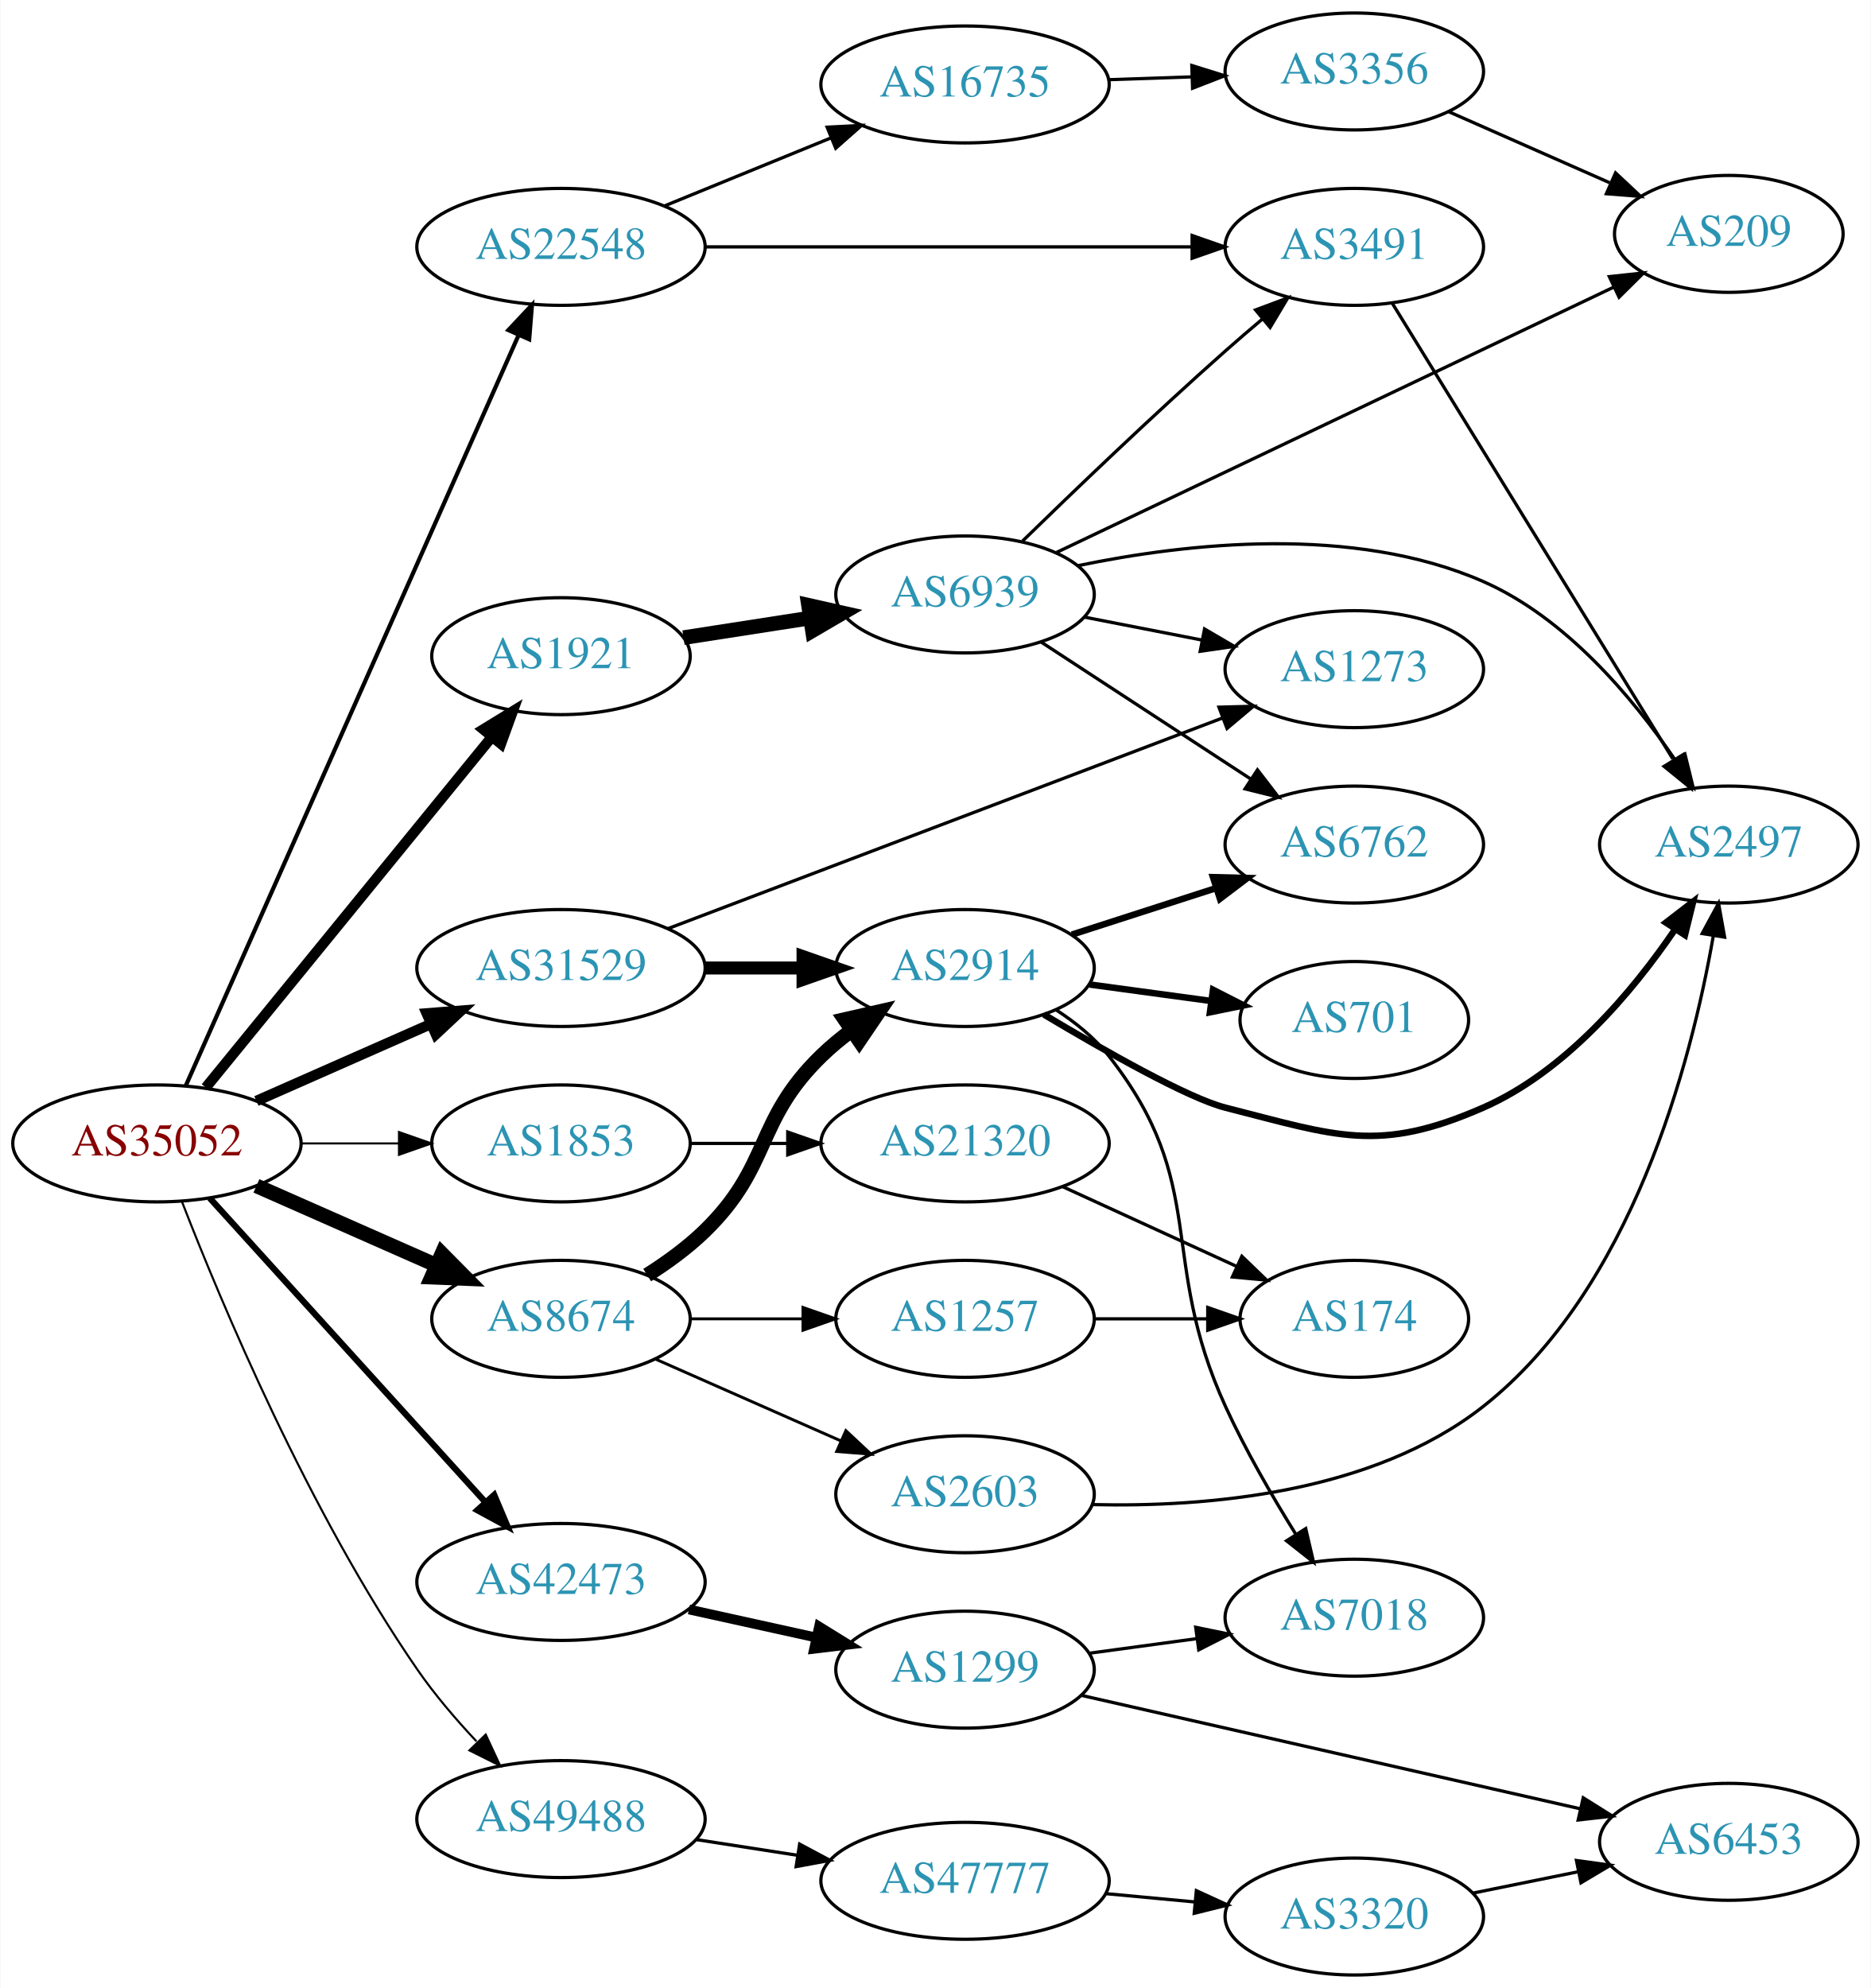
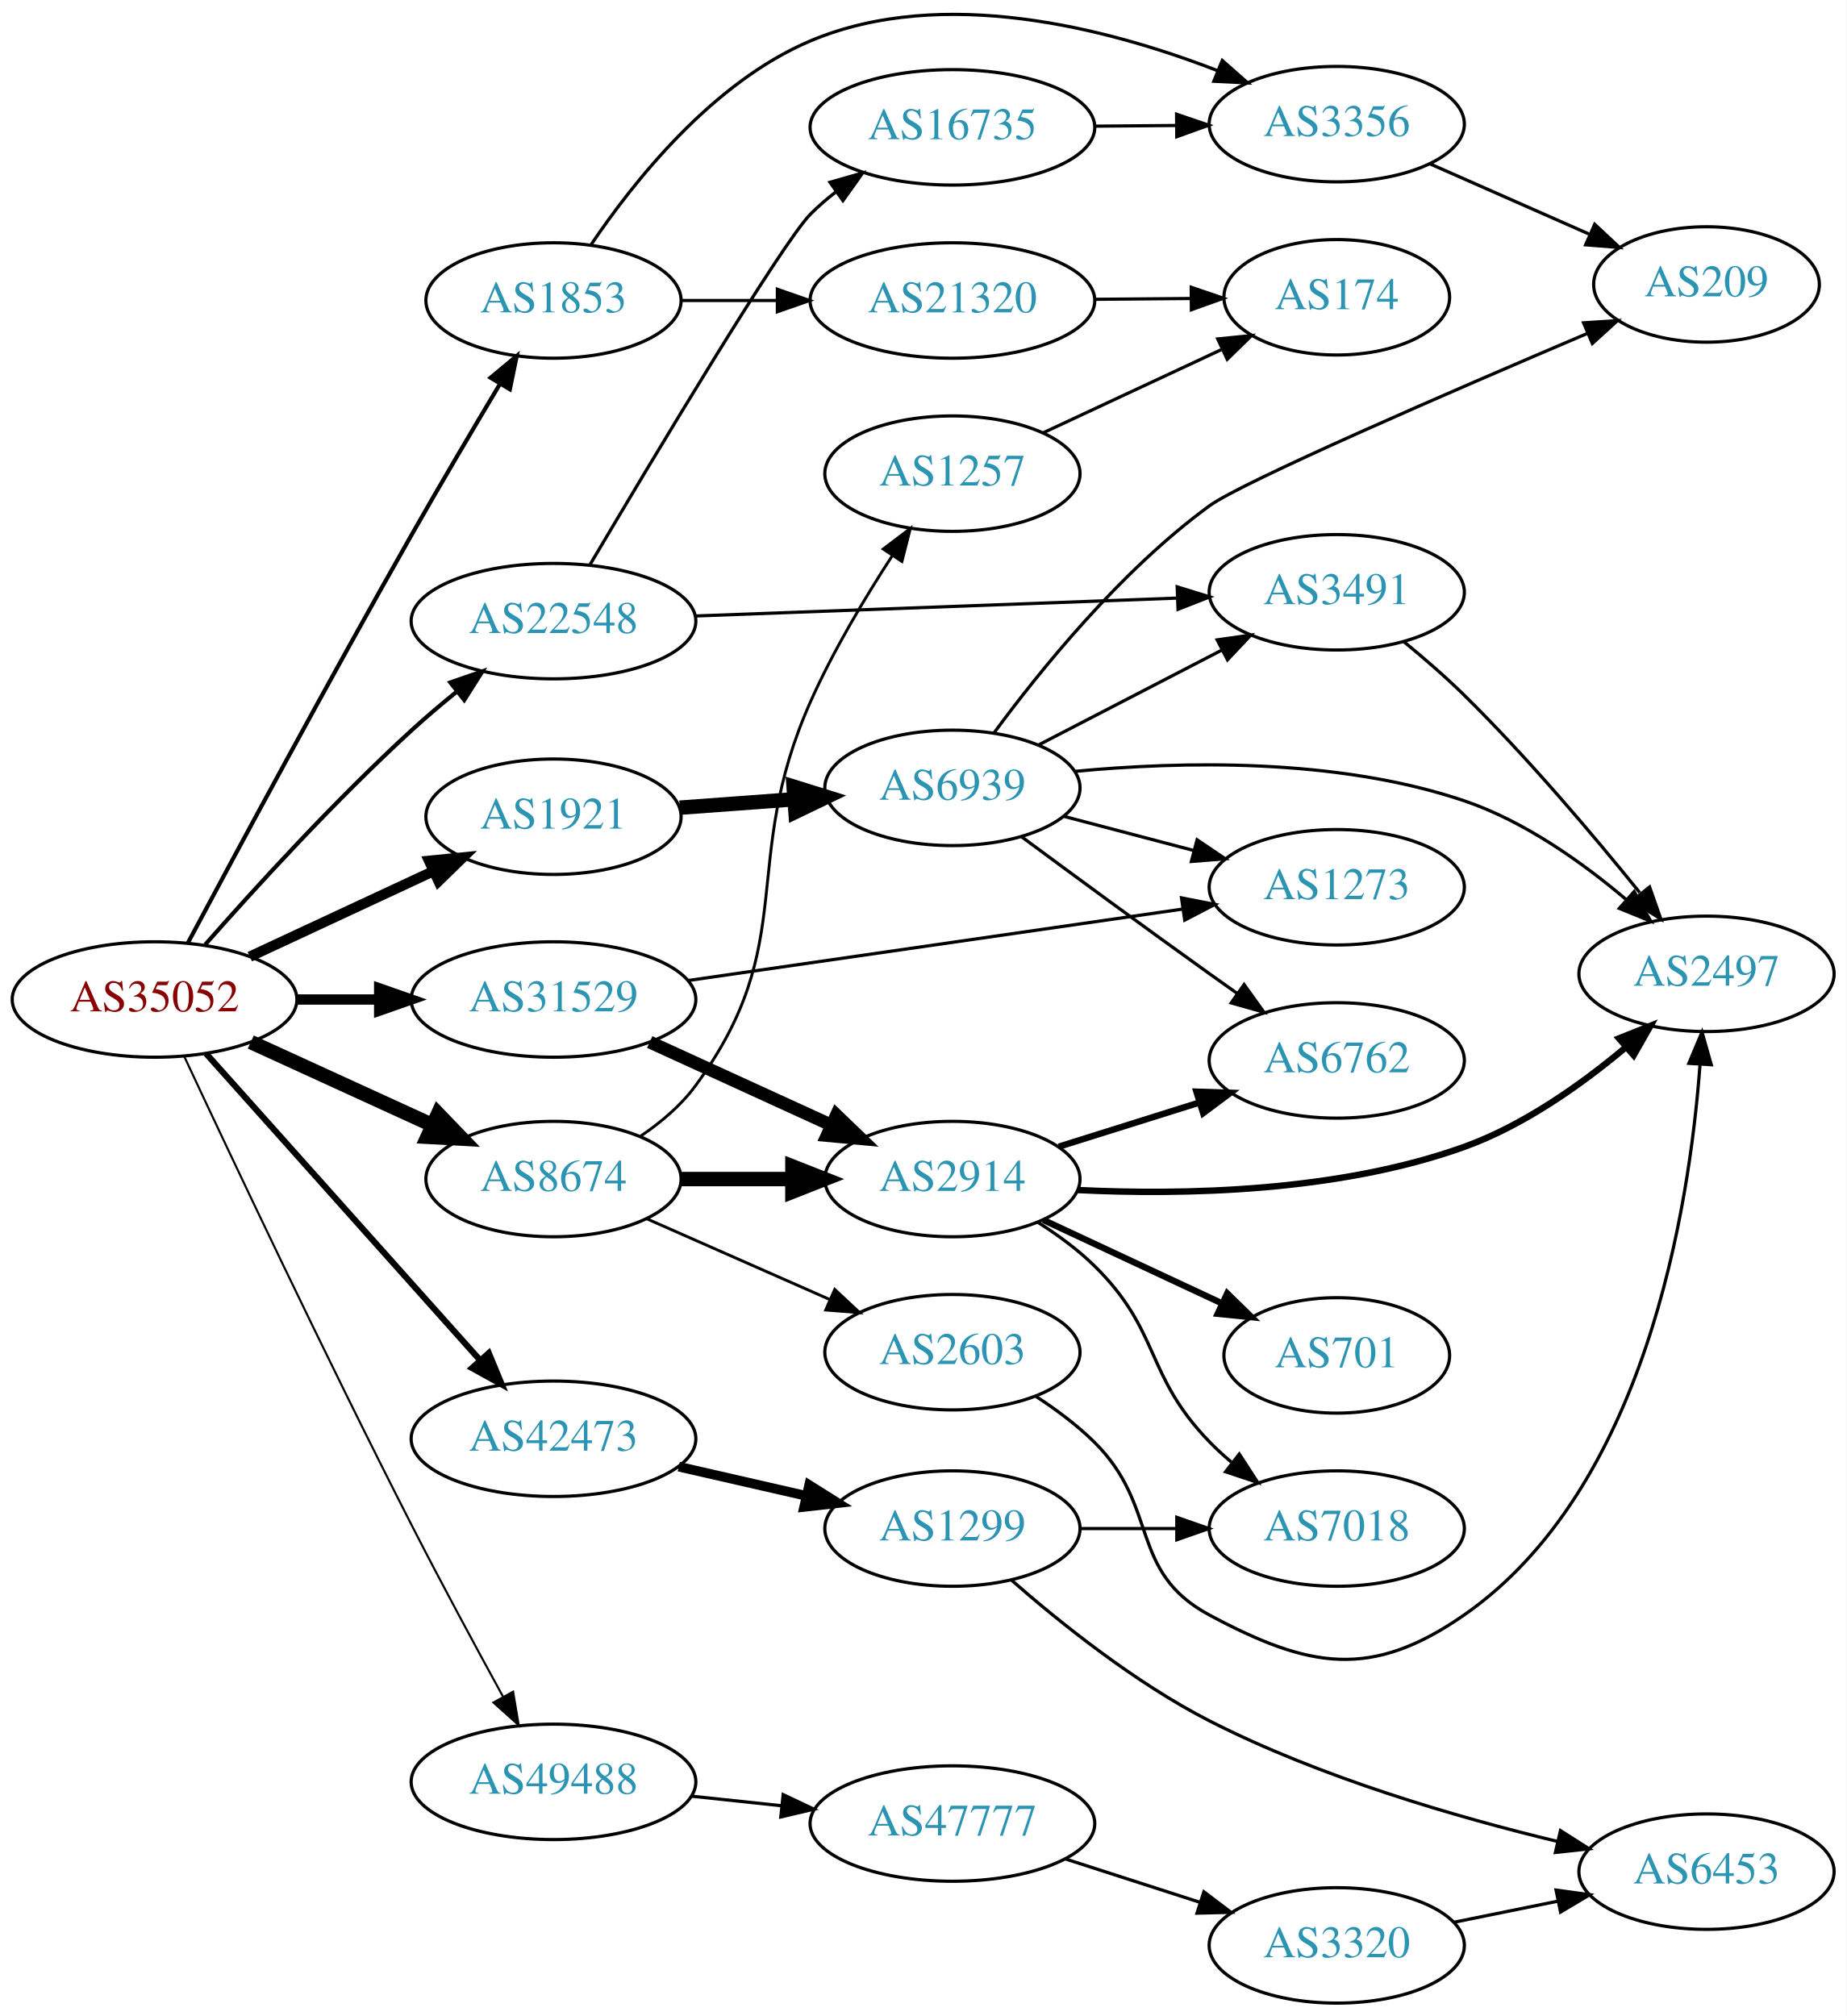
- <svg xmlns="http://www.w3.org/2000/svg" xmlns:xlink="http://www.w3.org/1999/xlink" width="576pt" height="612pt" viewBox="0.00 0.00 575.76 612.00">
-   <g id="graph0" class="graph" transform="scale(1 1) rotate(0) translate(4 608)">
-     <polygon fill="white" stroke="none" points="-4,4 -4,-608 571.762,-608 571.762,4 -4,4" />
+ <svg xmlns="http://www.w3.org/2000/svg" xmlns:xlink="http://www.w3.org/1999/xlink" width="576pt" height="629pt" viewBox="0.00 0.00 575.76 628.69">
+   <g id="graph0" class="graph" transform="scale(1 1) rotate(0) translate(4 624.693)">
+     <polygon fill="white" stroke="none" points="-4,4 -4,-624.693 571.762,-624.693 571.762,4 -4,4" />
    <g id="node1" class="node">
      <g id="a_node1">
        <a xlink:href="/asn/35052" xlink:title="AS35052 ~ Vienna University [AT]">
-           <ellipse fill="#ffffff" stroke="black" cx="44.196" cy="-256" rx="44.393" ry="18" />
-           <text text-anchor="middle" x="44.196" y="-252.3" font-family="Times,serif" font-size="14.00" fill="#880000">AS35052</text>
+           <ellipse fill="#ffffff" stroke="black" cx="44.196" cy="-313" rx="44.393" ry="18" />
+           <text text-anchor="middle" x="44.196" y="-309.3" font-family="Times,serif" font-size="14.00" fill="#880000">AS35052</text>
        </a>
      </g>
    </g>
    <g id="node2" class="node">
      <g id="a_node2">
        <a xlink:href="/asn/1853" xlink:title="AS1853 ~ ACOnet Backbone [AT]">
-           <ellipse fill="#ffffff" stroke="black" cx="168.588" cy="-256" rx="39.794" ry="18" />
-           <text text-anchor="middle" x="168.588" y="-252.3" font-family="Times,serif" font-size="14.00" fill="#2c94b3">AS1853</text>
+           <ellipse fill="#ffffff" stroke="black" cx="168.588" cy="-531" rx="39.794" ry="18" />
+           <text text-anchor="middle" x="168.588" y="-527.3" font-family="Times,serif" font-size="14.00" fill="#2c94b3">AS1853</text>
        </a>
      </g>
    </g>
    <g id="edge1" class="edge">
-       <path fill="none" stroke="black" stroke-width="0.643" d="M88.692,-256C98.381,-256 108.717,-256 118.61,-256" />
-       <polygon fill="black" stroke="black" stroke-width="0.643" points="118.713,-259.5 128.713,-256 118.713,-252.5 118.713,-259.5" />
+       <path fill="none" stroke="black" stroke-width="1.286" d="M54.512,-330.517C69.123,-357.883 98.442,-412.372 124.392,-458 133.265,-473.601 143.48,-490.893 151.748,-504.729" />
+       <polygon fill="black" stroke="black" stroke-width="1.286" points="148.977,-506.915 157.12,-513.693 154.982,-503.317 148.977,-506.915" />
    </g>
    <g id="node3" class="node">
      <g id="a_node3">
        <a xlink:href="/asn/1921" xlink:title="AS1921 ~ NIC.at head office Salzburg [AT]">
-           <ellipse fill="#ffffff" stroke="black" cx="168.588" cy="-406" rx="39.794" ry="18" />
-           <text text-anchor="middle" x="168.588" y="-402.3" font-family="Times,serif" font-size="14.00" fill="#2c94b3">AS1921</text>
+           <ellipse fill="#ffffff" stroke="black" cx="168.588" cy="-370" rx="39.794" ry="18" />
+           <text text-anchor="middle" x="168.588" y="-366.3" font-family="Times,serif" font-size="14.00" fill="#2c94b3">AS1921</text>
        </a>
      </g>
    </g>
    <g id="edge2" class="edge">
-       <path fill="none" stroke="black" stroke-width="3.214" d="M59.236,-273.207C80.816,-299.655 122.247,-350.432 147.155,-380.958" />
-       <polygon fill="black" stroke="black" stroke-width="3.214" points="144.678,-383.458 153.712,-388.994 150.102,-379.033 144.678,-383.458" />
+       <path fill="none" stroke="black" stroke-width="3.214" d="M73.892,-326.364C90.979,-334.322 112.829,-344.498 131.13,-353.021" />
+       <polygon fill="black" stroke="black" stroke-width="3.214" points="129.79,-356.258 140.333,-357.307 132.745,-349.912 129.79,-356.258" />
    </g>
    <g id="node4" class="node">
      <g id="a_node4">
        <a xlink:href="/asn/8674" xlink:title="AS8674 ~ Netnod Internet Exchange Sverige AB [SE]">
-           <ellipse fill="#ffffff" stroke="black" cx="168.588" cy="-202" rx="39.794" ry="18" />
-           <text text-anchor="middle" x="168.588" y="-198.3" font-family="Times,serif" font-size="14.00" fill="#2c94b3">AS8674</text>
+           <ellipse fill="#ffffff" stroke="black" cx="168.588" cy="-257" rx="39.794" ry="18" />
+           <text text-anchor="middle" x="168.588" y="-253.3" font-family="Times,serif" font-size="14.00" fill="#2c94b3">AS8674</text>
        </a>
      </g>
    </g>
    <g id="edge3" class="edge">
-       <path fill="none" stroke="black" stroke-width="4.5" d="M74.824,-242.928C91.418,-235.607 112.278,-226.403 130.011,-218.579" />
-       <polygon fill="black" stroke="black" stroke-width="4.5" points="131.935,-222.034 139.495,-214.395 128.756,-214.829 131.935,-222.034" />
+       <path fill="none" stroke="black" stroke-width="4.5" d="M74.201,-299.729C91.177,-291.962 112.772,-282.081 130.919,-273.778" />
+       <polygon fill="black" stroke="black" stroke-width="4.5" points="132.597,-277.34 140.052,-269.599 129.32,-270.179 132.597,-277.34" />
    </g>
    <g id="node5" class="node">
      <g id="a_node5">
        <a xlink:href="/asn/22548" xlink:title="AS22548 ~ Nucleo de Inf. e Coord. do Ponto BR - NIC.BR [BR]">
-           <ellipse fill="#ffffff" stroke="black" cx="168.588" cy="-532" rx="44.393" ry="18" />
-           <text text-anchor="middle" x="168.588" y="-528.3" font-family="Times,serif" font-size="14.00" fill="#2c94b3">AS22548</text>
+           <ellipse fill="#ffffff" stroke="black" cx="168.588" cy="-431" rx="44.393" ry="18" />
+           <text text-anchor="middle" x="168.588" y="-427.3" font-family="Times,serif" font-size="14.00" fill="#2c94b3">AS22548</text>
        </a>
      </g>
    </g>
    <g id="edge4" class="edge">
-       <path fill="none" stroke="black" stroke-width="1.286" d="M53.038,-273.685C73.843,-320.6 130.547,-448.471 155.514,-504.771" />
-       <polygon fill="black" stroke="black" stroke-width="1.286" points="152.399,-506.383 159.653,-514.105 158.798,-503.545 152.399,-506.383" />
+       <path fill="none" stroke="black" stroke-width="1.286" d="M59.983,-330.12C75.396,-347.612 100.581,-375.222 124.392,-397 128.813,-401.044 133.664,-405.149 138.468,-409.042" />
+       <polygon fill="black" stroke="black" stroke-width="1.286" points="136.412,-411.879 146.423,-415.346 140.759,-406.392 136.412,-411.879" />
    </g>
    <g id="node6" class="node">
      <g id="a_node6">
        <a xlink:href="/asn/31529" xlink:title="AS31529 ~ DENIC-ANYCAST-AS [DE]">
-           <ellipse fill="#ffffff" stroke="black" cx="168.588" cy="-310" rx="44.393" ry="18" />
-           <text text-anchor="middle" x="168.588" y="-306.3" font-family="Times,serif" font-size="14.00" fill="#2c94b3">AS31529</text>
+           <ellipse fill="#ffffff" stroke="black" cx="168.588" cy="-313" rx="44.393" ry="18" />
+           <text text-anchor="middle" x="168.588" y="-309.3" font-family="Times,serif" font-size="14.00" fill="#2c94b3">AS31529</text>
        </a>
      </g>
    </g>
    <g id="edge5" class="edge">
-       <path fill="none" stroke="black" stroke-width="3.214" d="M74.824,-269.072C90.941,-276.183 111.081,-285.069 128.473,-292.742" />
-       <polygon fill="black" stroke="black" stroke-width="3.214" points="127.247,-296.027 137.809,-296.861 130.073,-289.622 127.247,-296.027" />
+       <path fill="none" stroke="black" stroke-width="3.214" d="M88.692,-313C96.898,-313 105.569,-313 114.041,-313" />
+       <polygon fill="black" stroke="black" stroke-width="3.214" points="114.233,-316.5 124.233,-313 114.233,-309.5 114.233,-316.5" />
    </g>
    <g id="node7" class="node">
      <g id="a_node7">
        <a xlink:href="/asn/42473" xlink:title="AS42473 ~ ANEXIA Internetdienstleistungs GmbH [AT]">
-           <ellipse fill="#ffffff" stroke="black" cx="168.588" cy="-121" rx="44.393" ry="18" />
-           <text text-anchor="middle" x="168.588" y="-117.3" font-family="Times,serif" font-size="14.00" fill="#2c94b3">AS42473</text>
+           <ellipse fill="#ffffff" stroke="black" cx="168.588" cy="-176" rx="44.393" ry="18" />
+           <text text-anchor="middle" x="168.588" y="-172.3" font-family="Times,serif" font-size="14.00" fill="#2c94b3">AS42473</text>
        </a>
      </g>
    </g>
    <g id="edge6" class="edge">
-       <path fill="none" stroke="black" stroke-width="1.929" d="M60.45,-239.175C81.796,-215.63 120.718,-172.698 145.31,-145.574" />
-       <polygon fill="black" stroke="black" stroke-width="1.929" points="148.019,-147.796 152.142,-138.037 142.833,-143.095 148.019,-147.796" />
+       <path fill="none" stroke="black" stroke-width="1.929" d="M60.204,-296.201C81.584,-272.269 120.946,-228.209 145.614,-200.597" />
+       <polygon fill="black" stroke="black" stroke-width="1.929" points="148.406,-202.726 152.458,-192.936 143.185,-198.062 148.406,-202.726" />
    </g>
    <g id="node8" class="node">
      <g id="a_node8">
        <a xlink:href="/asn/49488" xlink:title="AS49488 ~ nic.at GmbH [AT]">
-           <ellipse fill="#ffffff" stroke="black" cx="168.588" cy="-48" rx="44.393" ry="18" />
-           <text text-anchor="middle" x="168.588" y="-44.3" font-family="Times,serif" font-size="14.00" fill="#2c94b3">AS49488</text>
+           <ellipse fill="#ffffff" stroke="black" cx="168.588" cy="-69" rx="44.393" ry="18" />
+           <text text-anchor="middle" x="168.588" y="-65.3" font-family="Times,serif" font-size="14.00" fill="#2c94b3">AS49488</text>
        </a>
      </g>
    </g>
    <g id="edge7" class="edge">
-       <path fill="none" stroke="black" stroke-width="0.643" d="M51.912,-238.033C63.915,-207.096 90.95,-142.431 124.392,-94 129.672,-86.354 136.194,-78.726 142.557,-71.942" />
-       <polygon fill="black" stroke="black" stroke-width="0.643" points="145.41,-74.028 149.868,-64.416 140.389,-69.15 145.41,-74.028" />
+       <path fill="none" stroke="black" stroke-width="0.643" d="M53.49,-295.154C67.629,-264.889 97.484,-201.648 124.392,-149 133.553,-131.076 144.307,-111.156 152.793,-95.678" />
+       <polygon fill="black" stroke="black" stroke-width="0.643" points="155.994,-97.12 157.749,-86.672 149.861,-93.745 155.994,-97.12" />
    </g>
    <g id="node9" class="node">
      <g id="a_node9">
+         <a xlink:href="/asn/3356" xlink:title="AS3356 ~ Level 3 Parent, LLC [US]">
+           <ellipse fill="#ffffff" stroke="black" cx="412.823" cy="-586" rx="39.794" ry="18" />
+           <text text-anchor="middle" x="412.823" y="-582.3" font-family="Times,serif" font-size="14.00" fill="#2c94b3">AS3356</text>
+         </a>
+       </g>
+     </g>
+     <g id="edge8" class="edge">
+       <path fill="none" stroke="black" d="M180.197,-548.24C193.448,-567.937 218.149,-599.108 248.784,-612 290.022,-629.354 341.585,-615.879 375.552,-602.719" />
+       <polygon fill="black" stroke="black" points="377.116,-605.861 385.069,-598.86 374.486,-599.374 377.116,-605.861" />
+     </g>
+     <g id="node10" class="node">
+       <g id="a_node10">
        <a xlink:href="/asn/21320" xlink:title="AS21320 ~ GEANT Vereniging [EU]">
-           <ellipse fill="#ffffff" stroke="black" cx="292.98" cy="-256" rx="44.393" ry="18" />
-           <text text-anchor="middle" x="292.98" y="-252.3" font-family="Times,serif" font-size="14.00" fill="#2c94b3">AS21320</text>
-         </a>
-       </g>
-     </g>
-     <g id="edge8" class="edge">
-       <path fill="none" stroke="black" d="M208.314,-256C217.774,-256 228.066,-256 238.092,-256" />
-       <polygon fill="black" stroke="black" points="238.399,-259.5 248.399,-256 238.399,-252.5 238.399,-259.5" />
-     </g>
-     <g id="node11" class="node">
-       <g id="a_node11">
+           <ellipse fill="#ffffff" stroke="black" cx="292.98" cy="-531" rx="44.393" ry="18" />
+           <text text-anchor="middle" x="292.98" y="-527.3" font-family="Times,serif" font-size="14.00" fill="#2c94b3">AS21320</text>
+         </a>
+       </g>
+     </g>
+     <g id="edge9" class="edge">
+       <path fill="none" stroke="black" d="M208.314,-531C217.774,-531 228.066,-531 238.092,-531" />
+       <polygon fill="black" stroke="black" points="238.399,-534.5 248.399,-531 238.399,-527.5 238.399,-534.5" />
+     </g>
+     <g id="node12" class="node">
+       <g id="a_node12">
        <a xlink:href="/asn/6939" xlink:title="AS6939 ~ Hurricane Electric LLC [US]">
-           <ellipse fill="#ffffff" stroke="black" cx="292.98" cy="-425" rx="39.794" ry="18" />
-           <text text-anchor="middle" x="292.98" y="-421.3" font-family="Times,serif" font-size="14.00" fill="#2c94b3">AS6939</text>
-         </a>
-       </g>
-     </g>
-     <g id="edge10" class="edge">
-       <path fill="none" stroke="black" stroke-width="4.5" d="M206.31,-411.701C218.533,-413.598 232.316,-415.738 245.196,-417.737" />
-       <polygon fill="black" stroke="black" stroke-width="4.5" points="244.799,-421.66 255.285,-419.303 246.007,-413.878 244.799,-421.66" />
-     </g>
-     <g id="node17" class="node">
-       <g id="a_node17">
-         <a xlink:href="/asn/2914" xlink:title="AS2914 ~ NTT America, Inc. [US]">
-           <ellipse fill="#ffffff" stroke="black" cx="292.98" cy="-310" rx="39.794" ry="18" />
-           <text text-anchor="middle" x="292.98" y="-306.3" font-family="Times,serif" font-size="14.00" fill="#2c94b3">AS2914</text>
-         </a>
-       </g>
-     </g>
-     <g id="edge16" class="edge">
-       <path fill="none" stroke="black" stroke-width="4.5" d="M195.117,-215.462C201.28,-219.362 207.582,-223.948 212.784,-229 233.478,-249.094 228.091,-262.906 248.784,-283 251.629,-285.763 254.803,-288.386 258.103,-290.834" />
-       <polygon fill="black" stroke="black" stroke-width="4.5" points="255.973,-294.148 266.451,-296.538 260.416,-287.645 255.973,-294.148" />
+           <ellipse fill="#ffffff" stroke="black" cx="292.98" cy="-379" rx="39.794" ry="18" />
+           <text text-anchor="middle" x="292.98" y="-375.3" font-family="Times,serif" font-size="14.00" fill="#2c94b3">AS6939</text>
+         </a>
+       </g>
+     </g>
+     <g id="edge11" class="edge">
+       <path fill="none" stroke="black" stroke-width="4.5" d="M207.978,-372.823C219.256,-373.652 231.74,-374.57 243.559,-375.439" />
+       <polygon fill="black" stroke="black" stroke-width="4.5" points="243.465,-379.38 253.727,-376.187 244.043,-371.527 243.465,-379.38" />
    </g>
    <g id="node18" class="node">
      <g id="a_node18">
-         <a xlink:href="/asn/2603" xlink:title="AS2603 ~ NORDUnet [NO]">
-           <ellipse fill="#ffffff" stroke="black" cx="292.98" cy="-148" rx="39.794" ry="18" />
-           <text text-anchor="middle" x="292.98" y="-144.3" font-family="Times,serif" font-size="14.00" fill="#2c94b3">AS2603</text>
+         <a xlink:href="/asn/2914" xlink:title="AS2914 ~ NTT America, Inc. [US]">
+           <ellipse fill="#ffffff" stroke="black" cx="292.98" cy="-257" rx="39.794" ry="18" />
+           <text text-anchor="middle" x="292.98" y="-253.3" font-family="Times,serif" font-size="14.00" fill="#2c94b3">AS2914</text>
        </a>
      </g>
    </g>
    <g id="edge17" class="edge">
-       <path fill="none" stroke="black" stroke-width="0.9" d="M197.667,-189.611C214.615,-182.134 236.413,-172.517 254.782,-164.412" />
-       <polygon fill="black" stroke="black" stroke-width="0.9" points="256.296,-167.57 264.032,-160.331 253.47,-161.166 256.296,-167.57" />
+       <path fill="none" stroke="black" stroke-width="4.5" d="M208.314,-257C219.252,-257 231.303,-257 242.769,-257" />
+       <polygon fill="black" stroke="black" stroke-width="4.5" points="243.087,-260.938 253.087,-257 243.087,-253.063 243.087,-260.938" />
    </g>
    <g id="node19" class="node">
      <g id="a_node19">
        <a xlink:href="/asn/1257" xlink:title="AS1257 ~ TELE2 [EU]">
-           <ellipse fill="#ffffff" stroke="black" cx="292.98" cy="-202" rx="39.794" ry="18" />
-           <text text-anchor="middle" x="292.98" y="-198.3" font-family="Times,serif" font-size="14.00" fill="#2c94b3">AS1257</text>
+           <ellipse fill="#ffffff" stroke="black" cx="292.98" cy="-477" rx="39.794" ry="18" />
+           <text text-anchor="middle" x="292.98" y="-473.3" font-family="Times,serif" font-size="14.00" fill="#2c94b3">AS1257</text>
        </a>
      </g>
    </g>
    <g id="edge18" class="edge">
-       <path fill="none" stroke="black" stroke-width="0.9" d="M208.314,-202C219.252,-202 231.303,-202 242.769,-202" />
-       <polygon fill="black" stroke="black" stroke-width="0.9" points="243.087,-205.5 253.087,-202 243.087,-198.5 243.087,-205.5" />
-     </g>
-     <g id="node14" class="node">
-       <g id="a_node14">
+       <path fill="none" stroke="black" stroke-width="0.9" d="M195.785,-270.413C202.082,-274.673 208.281,-279.894 212.784,-286 245.836,-330.811 226.13,-355.135 248.784,-406 255.796,-421.742 265.667,-438.25 274.204,-451.382" />
+       <polygon fill="black" stroke="black" stroke-width="0.9" points="271.402,-453.489 279.849,-459.884 277.233,-449.617 271.402,-453.489" />
+     </g>
+     <g id="node20" class="node">
+       <g id="a_node20">
+         <a xlink:href="/asn/2603" xlink:title="AS2603 ~ NORDUnet [NO]">
+           <ellipse fill="#ffffff" stroke="black" cx="292.98" cy="-203" rx="39.794" ry="18" />
+           <text text-anchor="middle" x="292.98" y="-199.3" font-family="Times,serif" font-size="14.00" fill="#2c94b3">AS2603</text>
+         </a>
+       </g>
+     </g>
+     <g id="edge19" class="edge">
+       <path fill="none" stroke="black" stroke-width="0.9" d="M197.667,-244.611C214.615,-237.134 236.413,-227.517 254.782,-219.412" />
+       <polygon fill="black" stroke="black" stroke-width="0.9" points="256.296,-222.57 264.032,-215.331 253.47,-216.166 256.296,-222.57" />
+     </g>
+     <g id="node15" class="node">
+       <g id="a_node15">
        <a xlink:href="/asn/3491" xlink:title="AS3491 ~ PCCW Global, Inc. [US]">
-           <ellipse fill="#ffffff" stroke="black" cx="412.823" cy="-532" rx="39.794" ry="18" />
-           <text text-anchor="middle" x="412.823" y="-528.3" font-family="Times,serif" font-size="14.00" fill="#2c94b3">AS3491</text>
-         </a>
-       </g>
-     </g>
-     <g id="edge25" class="edge">
-       <path fill="none" stroke="black" d="M212.895,-532C254.974,-532 318.782,-532 362.727,-532" />
-       <polygon fill="black" stroke="black" points="362.891,-535.5 372.891,-532 362.891,-528.5 362.891,-535.5" />
-     </g>
-     <g id="node22" class="node">
-       <g id="a_node22">
+           <ellipse fill="#ffffff" stroke="black" cx="412.823" cy="-440" rx="39.794" ry="18" />
+           <text text-anchor="middle" x="412.823" y="-436.3" font-family="Times,serif" font-size="14.00" fill="#2c94b3">AS3491</text>
+         </a>
+       </g>
+     </g>
+     <g id="edge26" class="edge">
+       <path fill="none" stroke="black" d="M212.616,-432.599C254.78,-434.165 318.956,-436.55 363.006,-438.186" />
+       <polygon fill="black" stroke="black" points="363.068,-441.691 373.191,-438.565 363.328,-434.696 363.068,-441.691" />
+     </g>
+     <g id="node23" class="node">
+       <g id="a_node23">
        <a xlink:href="/asn/16735" xlink:title="AS16735 ~ ALGAR TELECOM S/A [BR]">
-           <ellipse fill="#ffffff" stroke="black" cx="292.98" cy="-582" rx="44.393" ry="18" />
-           <text text-anchor="middle" x="292.98" y="-578.3" font-family="Times,serif" font-size="14.00" fill="#2c94b3">AS16735</text>
-         </a>
-       </g>
-     </g>
-     <g id="edge26" class="edge">
-       <path fill="none" stroke="black" d="M200.473,-544.617C215.983,-550.953 234.968,-558.709 251.617,-565.511" />
-       <polygon fill="black" stroke="black" points="250.525,-568.845 261.106,-569.387 253.172,-562.365 250.525,-568.845" />
-     </g>
-     <g id="node12" class="node">
-       <g id="a_node12">
+           <ellipse fill="#ffffff" stroke="black" cx="292.98" cy="-585" rx="44.393" ry="18" />
+           <text text-anchor="middle" x="292.98" y="-581.3" font-family="Times,serif" font-size="14.00" fill="#2c94b3">AS16735</text>
+         </a>
+       </g>
+     </g>
+     <g id="edge27" class="edge">
+       <path fill="none" stroke="black" d="M179.856,-448.423C199.2,-481.1 239.901,-549.107 248.784,-558 251.234,-560.452 253.945,-562.786 256.781,-564.98" />
+       <polygon fill="black" stroke="black" points="254.803,-567.868 264.99,-570.779 258.842,-562.15 254.803,-567.868" />
+     </g>
+     <g id="node16" class="node">
+       <g id="a_node16">
        <a xlink:href="/asn/1273" xlink:title="AS1273 ~ Vodafone Group PLC [EU]">
-           <ellipse fill="#ffffff" stroke="black" cx="412.823" cy="-402" rx="39.794" ry="18" />
-           <text text-anchor="middle" x="412.823" y="-398.3" font-family="Times,serif" font-size="14.00" fill="#2c94b3">AS1273</text>
-         </a>
-       </g>
+           <ellipse fill="#ffffff" stroke="black" cx="412.823" cy="-348" rx="39.794" ry="18" />
+           <text text-anchor="middle" x="412.823" y="-344.3" font-family="Times,serif" font-size="14.00" fill="#2c94b3">AS1273</text>
+         </a>
+       </g>
+     </g>
+     <g id="edge32" class="edge">
+       <path fill="none" stroke="black" d="M210.406,-318.898C253.062,-325.061 319.902,-334.719 364.755,-341.199" />
+       <polygon fill="black" stroke="black" points="364.417,-344.687 374.815,-342.653 365.418,-337.759 364.417,-344.687" />
    </g>
    <g id="edge31" class="edge">
-       <path fill="none" stroke="black" d="M201.505,-322.122C245.495,-338.829 324.712,-368.916 372.364,-387.014" />
-       <polygon fill="black" stroke="black" points="371.15,-390.296 381.741,-390.575 373.635,-383.753 371.15,-390.296" />
-     </g>
-     <g id="edge30" class="edge">
-       <path fill="none" stroke="black" stroke-width="4" d="M213.084,-310C222.773,-310 233.11,-310 243.002,-310" />
-       <polygon fill="black" stroke="black" stroke-width="4" points="243.105,-313.5 253.105,-310 243.105,-306.5 243.105,-313.5" />
+       <path fill="none" stroke="black" stroke-width="4" d="M198.593,-299.729C215.569,-291.962 237.164,-282.081 255.311,-273.778" />
+       <polygon fill="black" stroke="black" stroke-width="4" points="256.807,-276.942 264.444,-269.599 253.894,-270.577 256.807,-276.942" />
    </g>
    <g id="node24" class="node">
      <g id="a_node24">
        <a xlink:href="/asn/1299" xlink:title="AS1299 ~ Telia Carrier [EU]">
-           <ellipse fill="#ffffff" stroke="black" cx="292.98" cy="-94" rx="39.794" ry="18" />
-           <text text-anchor="middle" x="292.98" y="-90.3" font-family="Times,serif" font-size="14.00" fill="#2c94b3">AS1299</text>
-         </a>
-       </g>
-     </g>
-     <g id="edge32" class="edge">
-       <path fill="none" stroke="black" stroke-width="3" d="M207.978,-112.531C220.369,-109.798 234.216,-106.743 247.036,-103.915" />
-       <polygon fill="black" stroke="black" stroke-width="3" points="248.04,-107.278 257.051,-101.705 246.532,-100.442 248.04,-107.278" />
+           <ellipse fill="#ffffff" stroke="black" cx="292.98" cy="-148" rx="39.794" ry="18" />
+           <text text-anchor="middle" x="292.98" y="-144.3" font-family="Times,serif" font-size="14.00" fill="#2c94b3">AS1299</text>
+         </a>
+       </g>
+     </g>
+     <g id="edge33" class="edge">
+       <path fill="none" stroke="black" stroke-width="3" d="M207.643,-167.294C220.157,-164.431 234.185,-161.222 247.154,-158.255" />
+       <polygon fill="black" stroke="black" stroke-width="3" points="248.311,-161.581 257.279,-155.939 246.75,-154.757 248.311,-161.581" />
    </g>
    <g id="node26" class="node">
      <g id="a_node26">
        <a xlink:href="/asn/47777" xlink:title="AS47777 ~ wusys GmbH [DE]">
-           <ellipse fill="#ffffff" stroke="black" cx="292.98" cy="-29" rx="44.393" ry="18" />
-           <text text-anchor="middle" x="292.98" y="-25.3" font-family="Times,serif" font-size="14.00" fill="#2c94b3">AS47777</text>
-         </a>
-       </g>
-     </g>
-     <g id="edge35" class="edge">
-       <path fill="none" stroke="black" d="M210.343,-41.673C220.252,-40.135 230.97,-38.471 241.277,-36.871" />
-       <polygon fill="black" stroke="black" points="242.059,-40.292 251.404,-35.299 240.985,-33.375 242.059,-40.292" />
-     </g>
-     <g id="node10" class="node">
-       <g id="a_node10">
-         <a xlink:href="/asn/174" xlink:title="AS174 ~ Cogent Communications [US]">
-           <ellipse fill="#ffffff" stroke="black" cx="412.823" cy="-202" rx="35.194" ry="18" />
-           <text text-anchor="middle" x="412.823" y="-198.3" font-family="Times,serif" font-size="14.00" fill="#2c94b3">AS174</text>
-         </a>
-       </g>
-     </g>
-     <g id="edge9" class="edge">
-       <path fill="none" stroke="black" d="M323.11,-242.652C339.327,-235.22 359.63,-225.917 376.72,-218.086" />
-       <polygon fill="black" stroke="black" points="378.204,-221.256 385.837,-213.908 375.288,-214.892 378.204,-221.256" />
-     </g>
-     <g id="edge11" class="edge">
-       <path fill="none" stroke="black" d="M329.657,-418.037C341.088,-415.806 353.91,-413.303 365.964,-410.951" />
-       <polygon fill="black" stroke="black" points="366.717,-414.37 375.861,-409.019 365.376,-407.499 366.717,-414.37" />
-     </g>
-     <g id="node13" class="node">
-       <g id="a_node13">
-         <a xlink:href="/asn/6762" xlink:title="AS6762 ~ TELECOM ITALIA SPARKLE S.p.A. [IT]">
-           <ellipse fill="#ffffff" stroke="black" cx="412.823" cy="-348" rx="39.794" ry="18" />
-           <text text-anchor="middle" x="412.823" y="-344.3" font-family="Times,serif" font-size="14.00" fill="#2c94b3">AS6762</text>
-         </a>
-       </g>
-     </g>
-     <g id="edge12" class="edge">
-       <path fill="none" stroke="black" d="M316.423,-410.336C334.689,-398.401 360.665,-381.427 380.901,-368.205" />
-       <polygon fill="black" stroke="black" points="383.007,-371.01 389.464,-362.61 379.178,-365.15 383.007,-371.01" />
-     </g>
-     <g id="edge13" class="edge">
-       <path fill="none" stroke="black" d="M310.67,-441.425C326.492,-456.847 351.063,-480.413 373.176,-500 376.816,-503.224 380.705,-506.563 384.563,-509.814" />
-       <polygon fill="black" stroke="black" points="382.422,-512.586 392.345,-516.297 386.903,-507.207 382.422,-512.586" />
-     </g>
-     <g id="node15" class="node">
-       <g id="a_node15">
-         <a xlink:href="/asn/2497" xlink:title="AS2497 ~ Internet Initiative Japan Inc. [JP]">
-           <ellipse fill="#ffffff" stroke="black" cx="528.116" cy="-348" rx="39.794" ry="18" />
-           <text text-anchor="middle" x="528.116" y="-344.3" font-family="Times,serif" font-size="14.00" fill="#2c94b3">AS2497</text>
-         </a>
-       </g>
-     </g>
-     <g id="edge14" class="edge">
-       <path fill="none" stroke="black" d="M327.736,-433.855C360.956,-440.771 412.387,-446.569 452.469,-429 477.871,-417.866 498.449,-393.35 511.517,-374.188" />
-       <polygon fill="black" stroke="black" points="514.613,-375.848 517.149,-365.562 508.752,-372.021 514.613,-375.848" />
-     </g>
-     <g id="node16" class="node">
-       <g id="a_node16">
+           <ellipse fill="#ffffff" stroke="black" cx="292.98" cy="-56" rx="44.393" ry="18" />
+           <text text-anchor="middle" x="292.98" y="-52.3" font-family="Times,serif" font-size="14.00" fill="#2c94b3">AS47777</text>
+         </a>
+       </g>
+     </g>
+     <g id="edge36" class="edge">
+       <path fill="none" stroke="black" d="M211.709,-64.526C220.748,-63.566 230.403,-62.541 239.772,-61.545" />
+       <polygon fill="black" stroke="black" points="240.208,-65.019 249.782,-60.482 239.469,-58.058 240.208,-65.019" />
+     </g>
+     <g id="node17" class="node">
+       <g id="a_node17">
        <a xlink:href="/asn/209" xlink:title="AS209 ~ CenturyLink Communications, LLC [US]">
          <ellipse fill="#ffffff" stroke="black" cx="528.116" cy="-536" rx="35.194" ry="18" />
          <text text-anchor="middle" x="528.116" y="-532.3" font-family="Times,serif" font-size="14.00" fill="#2c94b3">AS209</text>
        </a>
      </g>
    </g>
+     <g id="edge30" class="edge">
+       <path fill="none" stroke="black" d="M441.828,-573.64C456.805,-567.031 475.406,-558.821 491.412,-551.757" />
+       <polygon fill="black" stroke="black" points="493.251,-554.772 500.986,-547.532 490.425,-548.367 493.251,-554.772" />
+     </g>
+     <g id="node11" class="node">
+       <g id="a_node11">
+         <a xlink:href="/asn/174" xlink:title="AS174 ~ Cogent Communications [US]">
+           <ellipse fill="#ffffff" stroke="black" cx="412.823" cy="-532" rx="35.194" ry="18" />
+           <text text-anchor="middle" x="412.823" y="-528.3" font-family="Times,serif" font-size="14.00" fill="#2c94b3">AS174</text>
+         </a>
+       </g>
+     </g>
+     <g id="edge10" class="edge">
+       <path fill="none" stroke="black" d="M337.191,-531.367C347.04,-531.45 357.519,-531.539 367.416,-531.623" />
+       <polygon fill="black" stroke="black" points="367.439,-535.123 377.468,-531.708 367.498,-528.124 367.439,-535.123" />
+     </g>
+     <g id="node13" class="node">
+       <g id="a_node13">
+         <a xlink:href="/asn/2497" xlink:title="AS2497 ~ Internet Initiative Japan Inc. [JP]">
+           <ellipse fill="#ffffff" stroke="black" cx="528.116" cy="-321" rx="39.794" ry="18" />
+           <text text-anchor="middle" x="528.116" y="-317.3" font-family="Times,serif" font-size="14.00" fill="#2c94b3">AS2497</text>
+         </a>
+       </g>
+     </g>
+     <g id="edge12" class="edge">
+       <path fill="none" stroke="black" d="M331.25,-384.154C364.072,-387.281 412.702,-388.433 452.469,-375 471.344,-368.624 489.523,-355.67 503.215,-344.047" />
+       <polygon fill="black" stroke="black" points="505.546,-346.658 510.729,-337.418 500.915,-341.409 505.546,-346.658" />
+     </g>
+     <g id="node14" class="node">
+       <g id="a_node14">
+         <a xlink:href="/asn/6762" xlink:title="AS6762 ~ TELECOM ITALIA SPARKLE S.p.A. [IT]">
+           <ellipse fill="#ffffff" stroke="black" cx="412.823" cy="-294" rx="39.794" ry="18" />
+           <text text-anchor="middle" x="412.823" y="-290.3" font-family="Times,serif" font-size="14.00" fill="#2c94b3">AS6762</text>
+         </a>
+       </g>
+     </g>
+     <g id="edge13" class="edge">
+       <path fill="none" stroke="black" d="M314.401,-363.852C330.34,-352.075 353.078,-335.377 373.176,-321 375.991,-318.987 378.93,-316.902 381.876,-314.824" />
+       <polygon fill="black" stroke="black" points="383.924,-317.663 390.097,-309.052 379.901,-311.934 383.924,-317.663" />
+     </g>
+     <g id="edge14" class="edge">
+       <path fill="none" stroke="black" d="M319.841,-392.387C336.65,-401.087 358.765,-412.535 377.098,-422.025" />
+       <polygon fill="black" stroke="black" points="375.533,-425.156 386.022,-426.645 378.75,-418.939 375.533,-425.156" />
+     </g>
    <g id="edge15" class="edge">
-       <path fill="none" stroke="black" d="M321.18,-437.95C363.77,-458.228 446.135,-497.444 492.76,-519.642" />
-       <polygon fill="black" stroke="black" points="491.329,-522.838 501.862,-523.976 494.338,-516.517 491.329,-522.838" />
-     </g>
-     <g id="edge27" class="edge">
-       <path fill="none" stroke="black" d="M424.481,-514.69C444.387,-482.361 487.323,-412.628 510.862,-374.397" />
-       <polygon fill="black" stroke="black" points="514.141,-375.749 516.403,-365.398 508.18,-372.079 514.141,-375.749" />
+       <path fill="none" stroke="black" d="M327.749,-370.117C340.323,-366.809 354.778,-363.006 368.116,-359.498" />
+       <polygon fill="black" stroke="black" points="369.269,-362.814 378.049,-356.885 367.488,-356.044 369.269,-362.814" />
+     </g>
+     <g id="edge16" class="edge">
+       <path fill="none" stroke="black" d="M305.982,-396.184C320.185,-415.497 345.435,-446.786 373.176,-467 383.305,-474.38 448.709,-502.738 490.943,-520.722" />
+       <polygon fill="black" stroke="black" points="489.781,-524.031 500.354,-524.721 492.519,-517.589 489.781,-524.031" />
+     </g>
+     <g id="edge28" class="edge">
+       <path fill="none" stroke="black" d="M433.648,-424.67C439.867,-419.578 446.629,-413.739 452.469,-408 472.354,-388.461 492.828,-364.256 507.292,-346.342" />
+       <polygon fill="black" stroke="black" points="510.369,-348.097 513.881,-338.101 504.902,-343.726 510.369,-348.097" />
    </g>
    <g id="edge20" class="edge">
-       <path fill="none" stroke="black" stroke-width="2" d="M325.87,-320.283C339.494,-324.677 355.58,-329.864 370.13,-334.555" />
-       <polygon fill="black" stroke="black" stroke-width="2" points="369.316,-337.97 379.908,-337.708 371.464,-331.308 369.316,-337.97" />
-     </g>
-     <g id="edge22" class="edge">
-       <path fill="none" stroke="black" stroke-width="2" d="M317.242,-295.7C336.231,-284.346 361.728,-269.908 373.176,-267 407.333,-258.325 420.193,-252.852 452.469,-267 477.871,-278.134 498.449,-302.65 511.517,-321.812" />
-       <polygon fill="black" stroke="black" stroke-width="2" points="508.752,-323.979 517.149,-330.438 514.613,-320.152 508.752,-323.979" />
-     </g>
-     <g id="node20" class="node">
-       <g id="a_node20">
-         <a xlink:href="/asn/7018" xlink:title="AS7018 ~ AT&amp;T Services, Inc. [US]">
-           <ellipse fill="#ffffff" stroke="black" cx="412.823" cy="-110" rx="39.794" ry="18" />
-           <text text-anchor="middle" x="412.823" y="-106.3" font-family="Times,serif" font-size="14.00" fill="#2c94b3">AS7018</text>
-         </a>
-       </g>
-     </g>
-     <g id="edge19" class="edge">
-       <path fill="none" stroke="black" d="M320.952,-297.145C326.94,-293.28 332.8,-288.559 337.176,-283 368.475,-243.246 352.127,-221.01 373.176,-175 379.296,-161.623 387.463,-147.504 394.711,-135.855" />
-       <polygon fill="black" stroke="black" points="397.863,-137.421 400.271,-127.104 391.955,-133.668 397.863,-137.421" />
+       <path fill="none" stroke="black" stroke-width="2" d="M331.995,-253.584C364.868,-251.977 413.157,-252.888 452.469,-267 471.045,-273.668 489.056,-286.453 502.731,-297.91" />
+       <polygon fill="black" stroke="black" stroke-width="2" points="500.811,-300.879 510.651,-304.805 505.407,-295.599 500.811,-300.879" />
+     </g>
+     <g id="edge21" class="edge">
+       <path fill="none" stroke="black" stroke-width="2" d="M326.181,-267.11C339.691,-271.352 355.579,-276.341 369.978,-280.862" />
+       <polygon fill="black" stroke="black" stroke-width="2" points="369.072,-284.245 379.661,-283.902 371.169,-277.567 369.072,-284.245" />
    </g>
    <g id="node21" class="node">
      <g id="a_node21">
        <a xlink:href="/asn/701" xlink:title="AS701 ~ UUNET [US]">
-           <ellipse fill="#ffffff" stroke="black" cx="412.823" cy="-294" rx="35.194" ry="18" />
-           <text text-anchor="middle" x="412.823" y="-290.3" font-family="Times,serif" font-size="14.00" fill="#2c94b3">AS701</text>
-         </a>
-       </g>
-     </g>
-     <g id="edge21" class="edge">
-       <path fill="none" stroke="black" stroke-width="2" d="M331.267,-304.938C343.172,-303.321 356.446,-301.519 368.729,-299.851" />
-       <polygon fill="black" stroke="black" stroke-width="2" points="369.324,-303.302 378.762,-298.489 368.382,-296.366 369.324,-303.302" />
+           <ellipse fill="#ffffff" stroke="black" cx="412.823" cy="-202" rx="35.194" ry="18" />
+           <text text-anchor="middle" x="412.823" y="-198.3" font-family="Times,serif" font-size="14.00" fill="#2c94b3">AS701</text>
+         </a>
+       </g>
+     </g>
+     <g id="edge22" class="edge">
+       <path fill="none" stroke="black" stroke-width="2" d="M321.312,-244.244C337.834,-236.532 359.061,-226.625 376.805,-218.344" />
+       <polygon fill="black" stroke="black" stroke-width="2" points="378.672,-221.335 386.253,-213.934 375.711,-214.992 378.672,-221.335" />
+     </g>
+     <g id="node22" class="node">
+       <g id="a_node22">
+         <a xlink:href="/asn/7018" xlink:title="AS7018 ~ AT&amp;T Services, Inc. [US]">
+           <ellipse fill="#ffffff" stroke="black" cx="412.823" cy="-148" rx="39.794" ry="18" />
+           <text text-anchor="middle" x="412.823" y="-144.3" font-family="Times,serif" font-size="14.00" fill="#2c94b3">AS7018</text>
+         </a>
+       </g>
    </g>
    <g id="edge23" class="edge">
-       <path fill="none" stroke="black" d="M332.302,-144.816C367.199,-143.981 418.344,-148.18 452.469,-175 498.312,-211.028 516.505,-280.753 523.327,-319.785" />
-       <polygon fill="black" stroke="black" points="519.915,-320.612 524.963,-329.927 526.826,-319.497 519.915,-320.612" />
+       <path fill="none" stroke="black" d="M319.539,-243.568C325.701,-239.668 331.995,-235.074 337.176,-230 358.05,-209.559 352.833,-195.968 373.176,-175 375.26,-172.852 377.537,-170.767 379.909,-168.771" />
+       <polygon fill="black" stroke="black" points="382.429,-171.247 388.201,-162.362 378.148,-165.708 382.429,-171.247" />
    </g>
    <g id="edge24" class="edge">
-       <path fill="none" stroke="black" d="M332.893,-202C343.98,-202 356.139,-202 367.522,-202" />
-       <polygon fill="black" stroke="black" points="367.703,-205.5 377.703,-202 367.703,-198.5 367.703,-205.5" />
-     </g>
-     <g id="node23" class="node">
-       <g id="a_node23">
-         <a xlink:href="/asn/3356" xlink:title="AS3356 ~ Level 3 Parent, LLC [US]">
-           <ellipse fill="#ffffff" stroke="black" cx="412.823" cy="-586" rx="39.794" ry="18" />
-           <text text-anchor="middle" x="412.823" y="-582.3" font-family="Times,serif" font-size="14.00" fill="#2c94b3">AS3356</text>
-         </a>
-       </g>
-     </g>
-     <g id="edge28" class="edge">
-       <path fill="none" stroke="black" d="M337.191,-583.467C345.504,-583.749 354.267,-584.046 362.749,-584.334" />
-       <polygon fill="black" stroke="black" points="362.795,-587.838 372.908,-584.679 363.032,-580.842 362.795,-587.838" />
+       <path fill="none" stroke="black" d="M321.312,-489.756C337.834,-497.468 359.061,-507.375 376.805,-515.656" />
+       <polygon fill="black" stroke="black" points="375.711,-519.008 386.253,-520.066 378.672,-512.665 375.711,-519.008" />
+     </g>
+     <g id="edge25" class="edge">
+       <path fill="none" stroke="black" d="M319.041,-189.208C325.347,-185.102 331.834,-180.274 337.176,-175 357.704,-154.736 347.745,-134.61 373.176,-121 404.248,-104.371 423.519,-100.904 452.469,-121 508.982,-160.228 522.787,-247.716 526.106,-292.857" />
+       <polygon fill="black" stroke="black" points="522.614,-293.083 526.719,-302.85 529.601,-292.655 522.614,-293.083" />
    </g>
    <g id="edge29" class="edge">
-       <path fill="none" stroke="black" d="M441.828,-573.64C456.805,-567.031 475.406,-558.821 491.412,-551.757" />
-       <polygon fill="black" stroke="black" points="493.251,-554.772 500.986,-547.532 490.425,-548.367 493.251,-554.772" />
+       <path fill="none" stroke="black" d="M337.191,-585.367C345.504,-585.437 354.267,-585.512 362.749,-585.584" />
+       <polygon fill="black" stroke="black" points="362.878,-589.085 372.908,-585.67 362.938,-582.085 362.878,-589.085" />
    </g>
    <g id="edge34" class="edge">
-       <path fill="none" stroke="black" d="M331.267,-99.062C341.798,-100.492 353.401,-102.068 364.441,-103.567" />
-       <polygon fill="black" stroke="black" points="363.995,-107.038 374.375,-104.916 364.937,-100.102 363.995,-107.038" />
+       <path fill="none" stroke="black" d="M332.893,-148C342.446,-148 352.796,-148 362.759,-148" />
+       <polygon fill="black" stroke="black" points="362.951,-151.5 372.951,-148 362.951,-144.5 362.951,-151.5" />
    </g>
    <g id="node25" class="node">
      <g id="a_node25">
        <a xlink:href="/asn/6453" xlink:title="AS6453 ~ TATA COMMUNICATIONS (AMERICA) INC [US]">
          <ellipse fill="#ffffff" stroke="black" cx="528.116" cy="-41" rx="39.794" ry="18" />
          <text text-anchor="middle" x="528.116" y="-37.3" font-family="Times,serif" font-size="14.00" fill="#2c94b3">AS6453</text>
        </a>
      </g>
    </g>
-     <g id="edge33" class="edge">
-       <path fill="none" stroke="black" d="M328.631,-86.123C369.466,-76.84 437.418,-61.392 482.244,-51.201" />
-       <polygon fill="black" stroke="black" points="483.299,-54.55 492.275,-48.921 481.748,-47.725 483.299,-54.55" />
+     <g id="edge35" class="edge">
+       <path fill="none" stroke="black" d="M311.314,-131.98C326.596,-118.596 349.981,-99.851 373.176,-88 407.755,-70.333 450.152,-57.998 481.691,-50.411" />
+       <polygon fill="black" stroke="black" points="482.584,-53.797 491.526,-48.114 480.992,-46.98 482.584,-53.797" />
    </g>
    <g id="node27" class="node">
      <g id="a_node27">
        <a xlink:href="/asn/3320" xlink:title="AS3320 ~ DTAG [DE]">
          <ellipse fill="#ffffff" stroke="black" cx="412.823" cy="-18" rx="39.794" ry="18" />
          <text text-anchor="middle" x="412.823" y="-14.3" font-family="Times,serif" font-size="14.00" fill="#2c94b3">AS3320</text>
        </a>
      </g>
    </g>
-     <g id="edge36" class="edge">
-       <path fill="none" stroke="black" d="M336.191,-25.06C345.116,-24.227 354.599,-23.342 363.723,-22.49" />
-       <polygon fill="black" stroke="black" points="364.192,-25.961 373.823,-21.547 363.541,-18.992 364.192,-25.961" />
-     </g>
    <g id="edge37" class="edge">
+       <path fill="none" stroke="black" d="M328.065,-45.009C341.193,-40.776 356.334,-35.893 370.102,-31.453" />
+       <polygon fill="black" stroke="black" points="371.393,-34.715 379.836,-28.315 369.244,-28.053 371.393,-34.715" />
+     </g>
+     <g id="edge38" class="edge">
      <path fill="none" stroke="black" d="M449.359,-25.214C459.587,-27.291 470.888,-29.585 481.631,-31.766" />
      <polygon fill="black" stroke="black" points="481.21,-35.252 491.706,-33.811 482.603,-28.392 481.21,-35.252" />
    </g>
  </g>
</svg>
